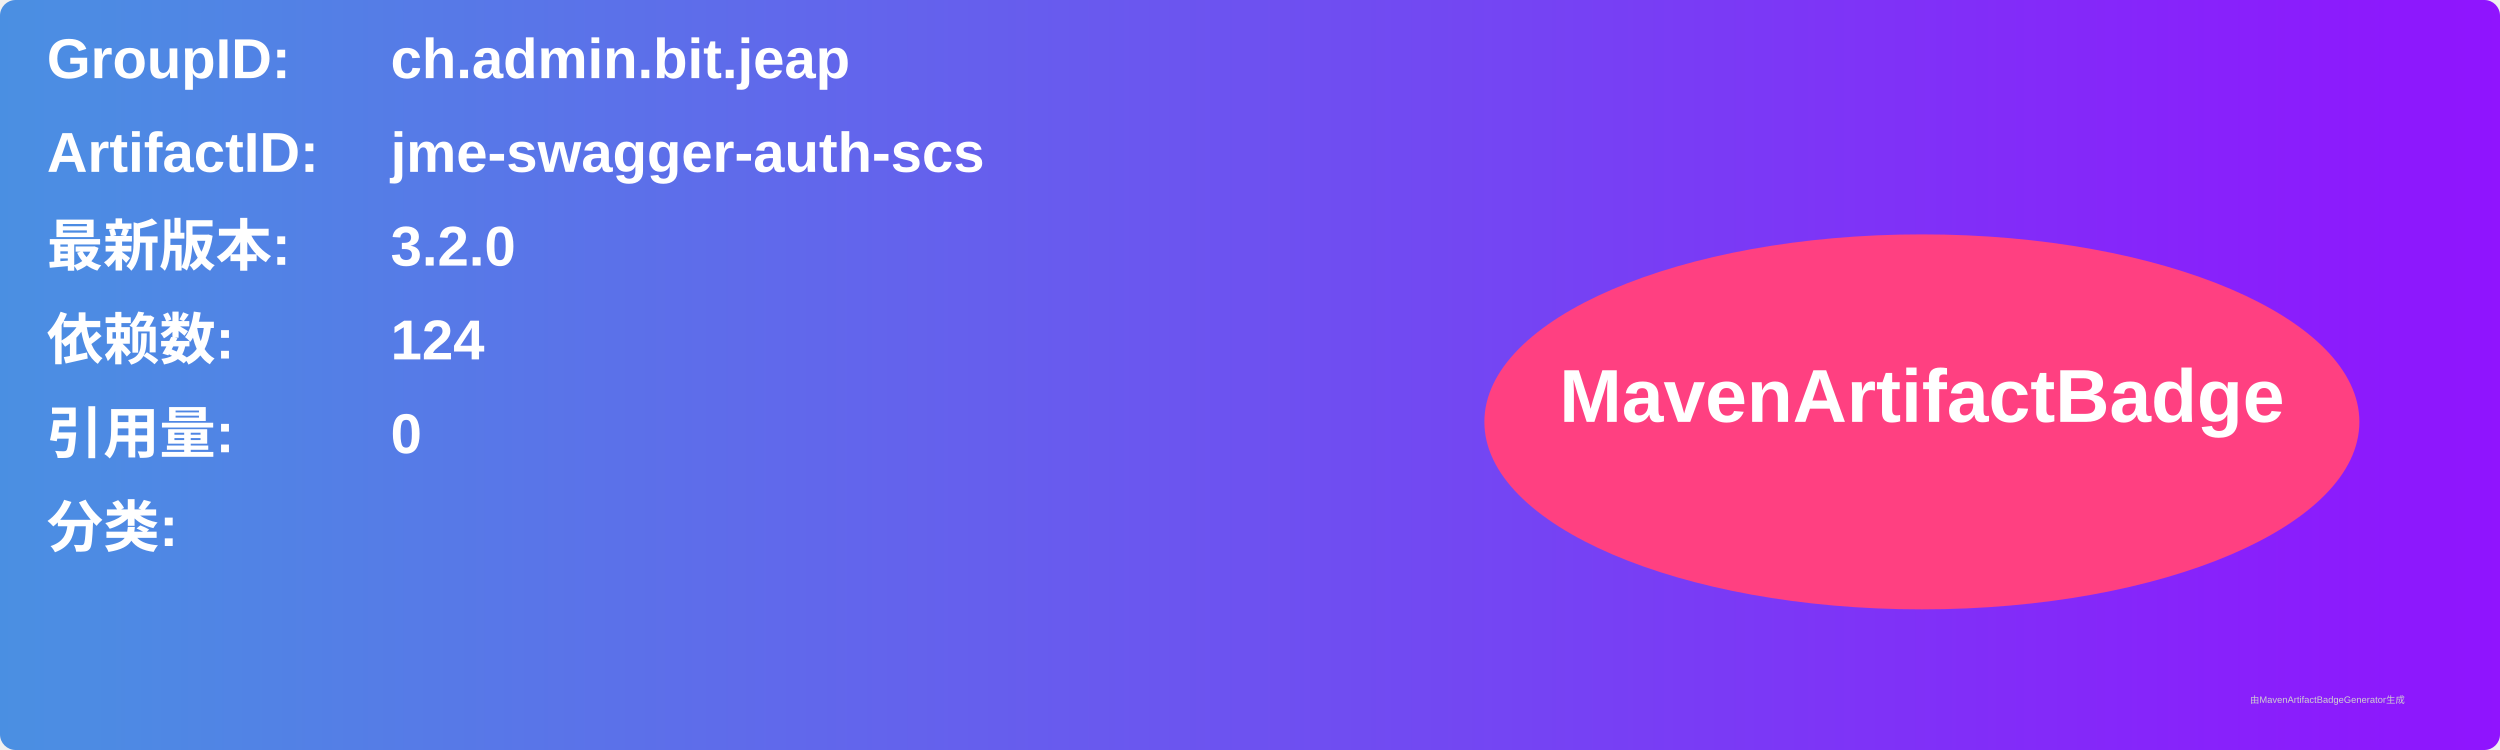
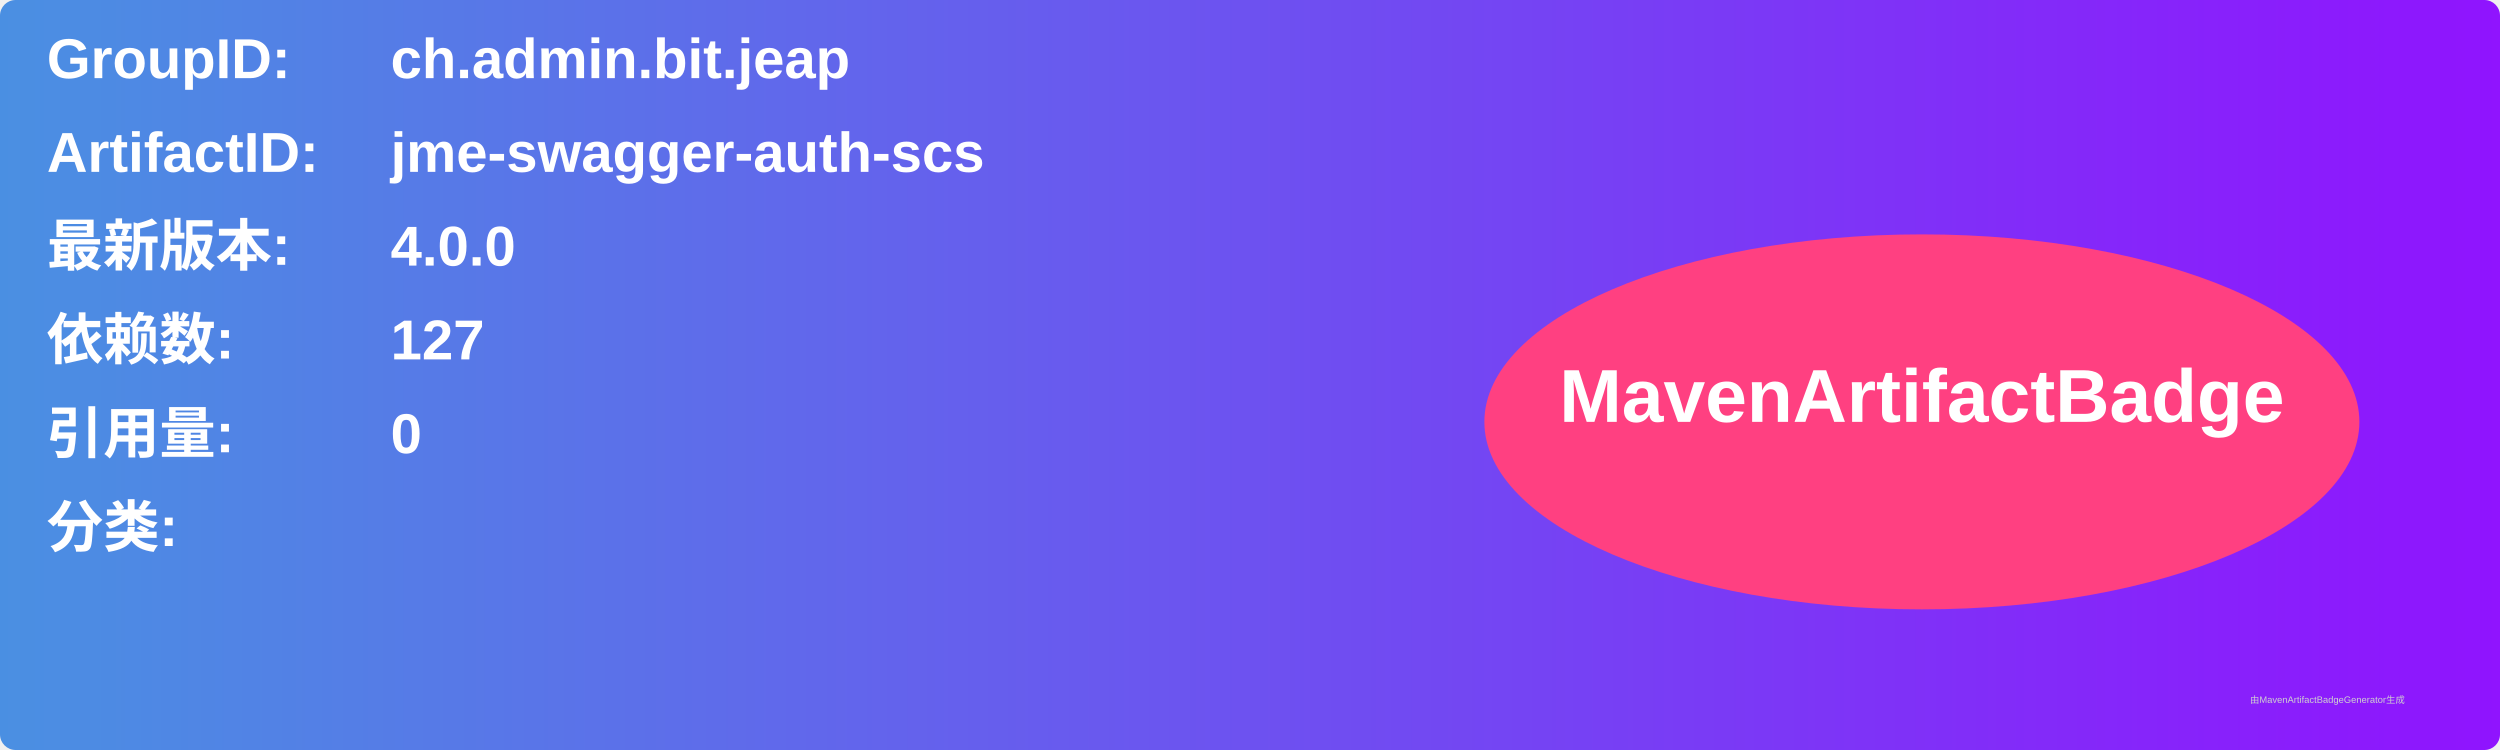
<svg xmlns="http://www.w3.org/2000/svg" width="800" height="240" viewBox="0 0 800 240">
  <linearGradient id="grad" x1="0%" y1="0%" x2="100%" y2="0%">
    <stop offset="0%" stop-color="#4a90e2" />
    <stop offset="100%" stop-color="#9013fe" />
  </linearGradient>
  <rect width="100%" height="100%" rx="5" ry="5" fill="url(#grad)" />
  <g transform="translate(15, 15)">
    <text x="0" y="10" font-family="Arial" font-size="18" fill="white" font-weight="bold" width="260">GroupID:</text>
    <text x="110" y="10" font-family="Arial" font-size="18" fill="white" font-weight="bold" width="460">ch.admin.bit.jeap</text>
    <text x="0" y="40" font-family="Arial" font-size="18" fill="white" font-weight="bold" width="260">ArtifactID:</text>
    <text x="110" y="40" font-family="Arial" font-size="18" fill="white" font-weight="bold" width="460">jme-swagger-auth-scs</text>
    <text x="0" y="70" font-family="Arial" font-size="18" fill="white" font-weight="bold">最新版本:</text>
    <text x="110" y="70" font-family="Arial" font-size="18" fill="white" font-weight="bold">
-       <tspan font-weight="bold">3.2.0</tspan>
+       <tspan font-weight="bold">4.0.0</tspan>
    </text>
    <text x="0" y="100" font-family="Arial" font-size="18" fill="white" font-weight="bold">依赖数: </text>
    <text x="110" y="100" font-family="Arial" font-size="18" fill="white">
-       <tspan font-weight="bold">124</tspan>
+       <tspan font-weight="bold">127</tspan>
    </text>
    <text x="0" y="130" font-family="Arial" font-size="18" fill="white" font-weight="bold">引用量: </text>
    <text x="110" y="130" font-family="Arial" font-size="18" fill="white">
      <tspan font-weight="bold">0</tspan>
    </text>
    <text x="0" y="160" font-family="Arial" font-size="18" fill="white" font-weight="bold">分类:</text>
    <text x="10" y="190" font-family="Arial" font-size="10" fill="white">
      <tspan font-weight="bold" />
    </text>
    <ellipse cx="600" cy="120" rx="140" ry="60" fill="#ff4081" />
    <text x="600" y="120" text-anchor="middle" font-family="Arial" font-size="24" fill="white" font-weight="bold">MavenArtifactBadge</text>
  </g>
  <text x="720" y="225" font-family="Arial" font-size="3" fill="#d0d0d0">由MavenArtifactBadgeGenerator生成</text>
</svg>
